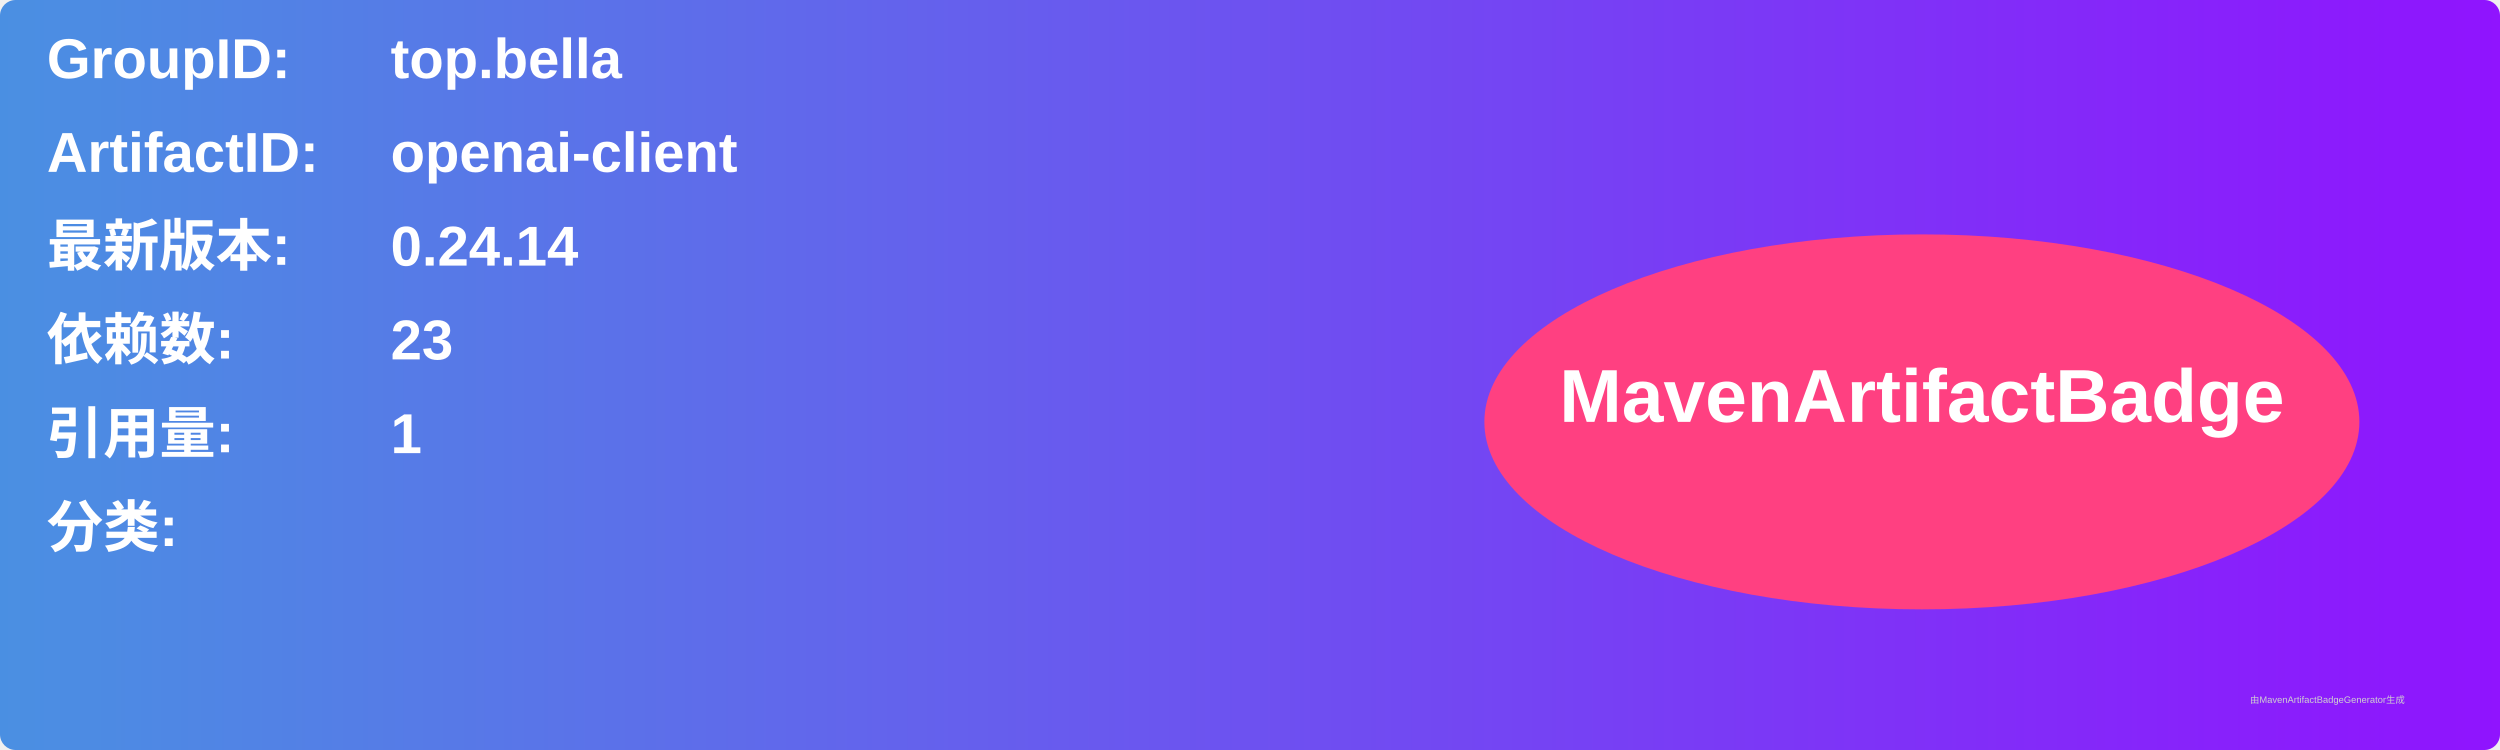
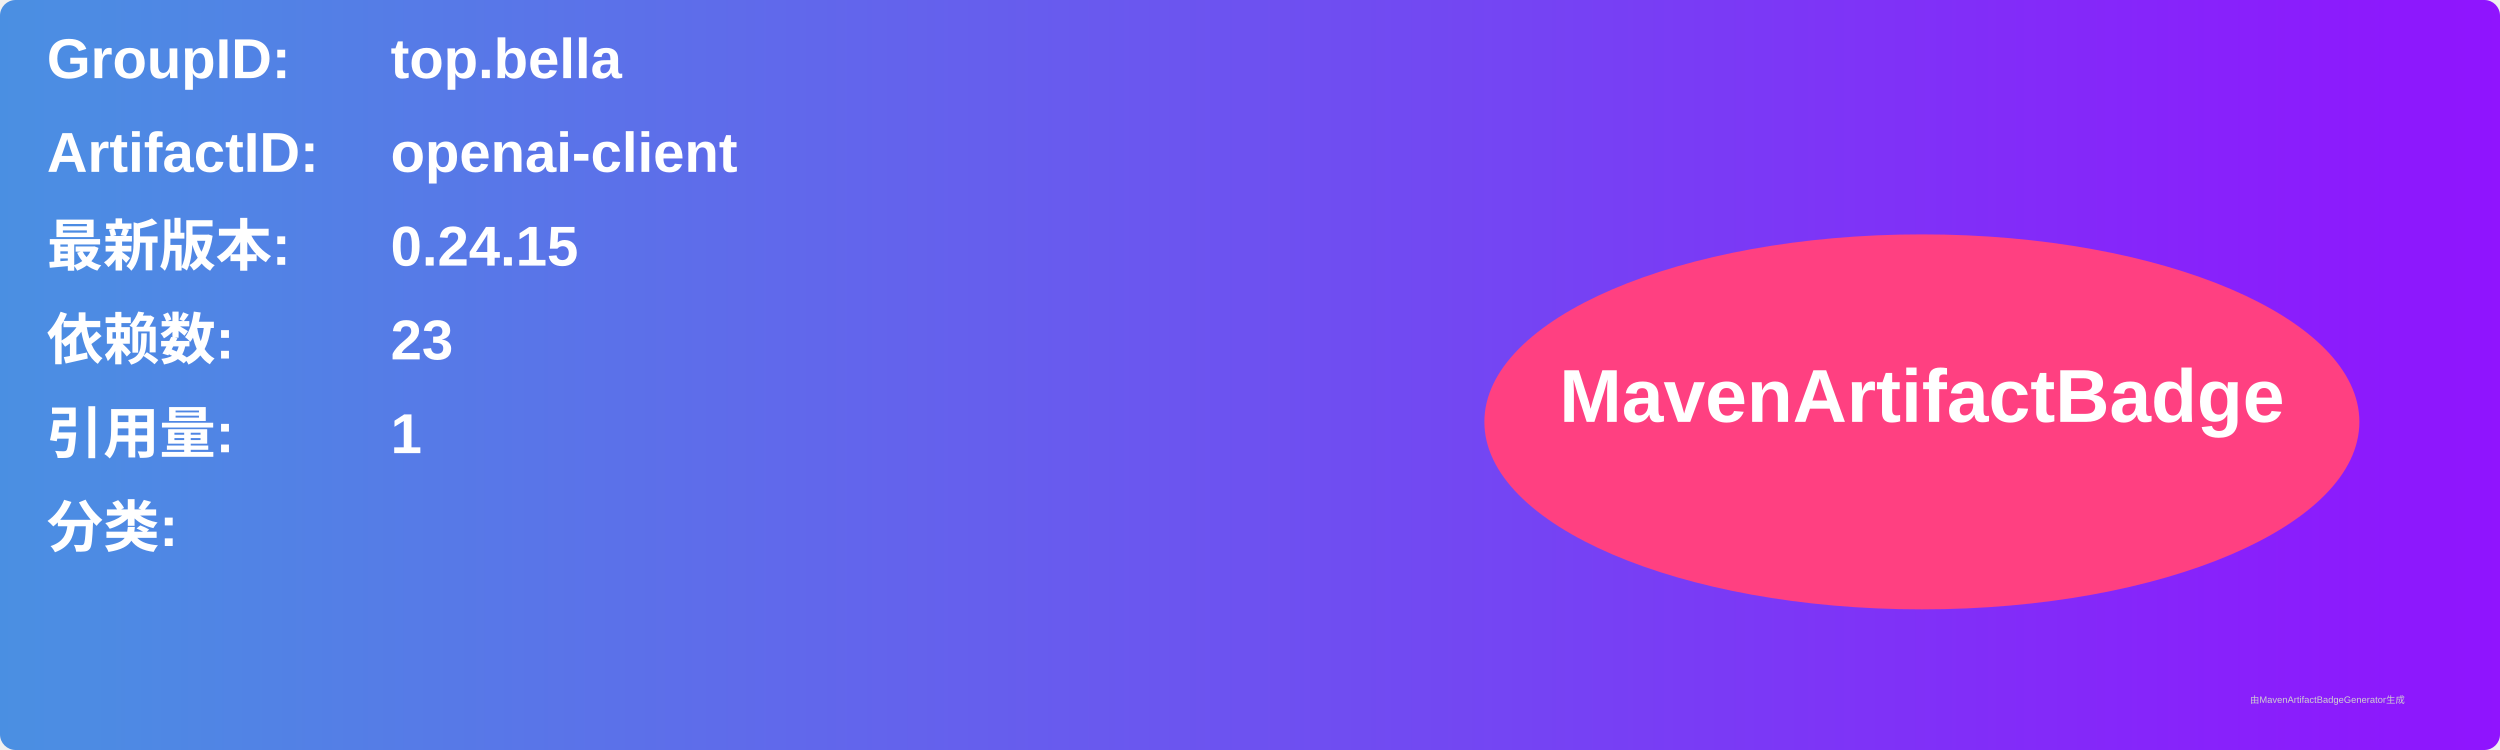
<svg xmlns="http://www.w3.org/2000/svg" width="800" height="240" viewBox="0 0 800 240">
  <linearGradient id="grad" x1="0%" y1="0%" x2="100%" y2="0%">
    <stop offset="0%" stop-color="#4a90e2" />
    <stop offset="100%" stop-color="#9013fe" />
  </linearGradient>
  <rect width="100%" height="100%" rx="5" ry="5" fill="url(#grad)" />
  <g transform="translate(15, 15)">
    <text x="0" y="10" font-family="Arial" font-size="18" fill="white" font-weight="bold" width="260">GroupID:</text>
    <text x="110" y="10" font-family="Arial" font-size="18" fill="white" font-weight="bold" width="460">top.bella</text>
    <text x="0" y="40" font-family="Arial" font-size="18" fill="white" font-weight="bold" width="260">ArtifactID:</text>
    <text x="110" y="40" font-family="Arial" font-size="18" fill="white" font-weight="bold" width="460">openai-client</text>
    <text x="0" y="70" font-family="Arial" font-size="18" fill="white" font-weight="bold">最新版本:</text>
    <text x="110" y="70" font-family="Arial" font-size="18" fill="white" font-weight="bold">
-       <tspan font-weight="bold">0.24.14</tspan>
+       <tspan font-weight="bold">0.24.15</tspan>
    </text>
    <text x="0" y="100" font-family="Arial" font-size="18" fill="white" font-weight="bold">依赖数: </text>
    <text x="110" y="100" font-family="Arial" font-size="18" fill="white">
      <tspan font-weight="bold">23</tspan>
    </text>
    <text x="0" y="130" font-family="Arial" font-size="18" fill="white" font-weight="bold">引用量: </text>
    <text x="110" y="130" font-family="Arial" font-size="18" fill="white">
      <tspan font-weight="bold">1</tspan>
    </text>
    <text x="0" y="160" font-family="Arial" font-size="18" fill="white" font-weight="bold">分类:</text>
    <text x="10" y="190" font-family="Arial" font-size="10" fill="white">
      <tspan font-weight="bold" />
    </text>
    <ellipse cx="600" cy="120" rx="140" ry="60" fill="#ff4081" />
    <text x="600" y="120" text-anchor="middle" font-family="Arial" font-size="24" fill="white" font-weight="bold">MavenArtifactBadge</text>
  </g>
  <text x="720" y="225" font-family="Arial" font-size="3" fill="#d0d0d0">由MavenArtifactBadgeGenerator生成</text>
</svg>
